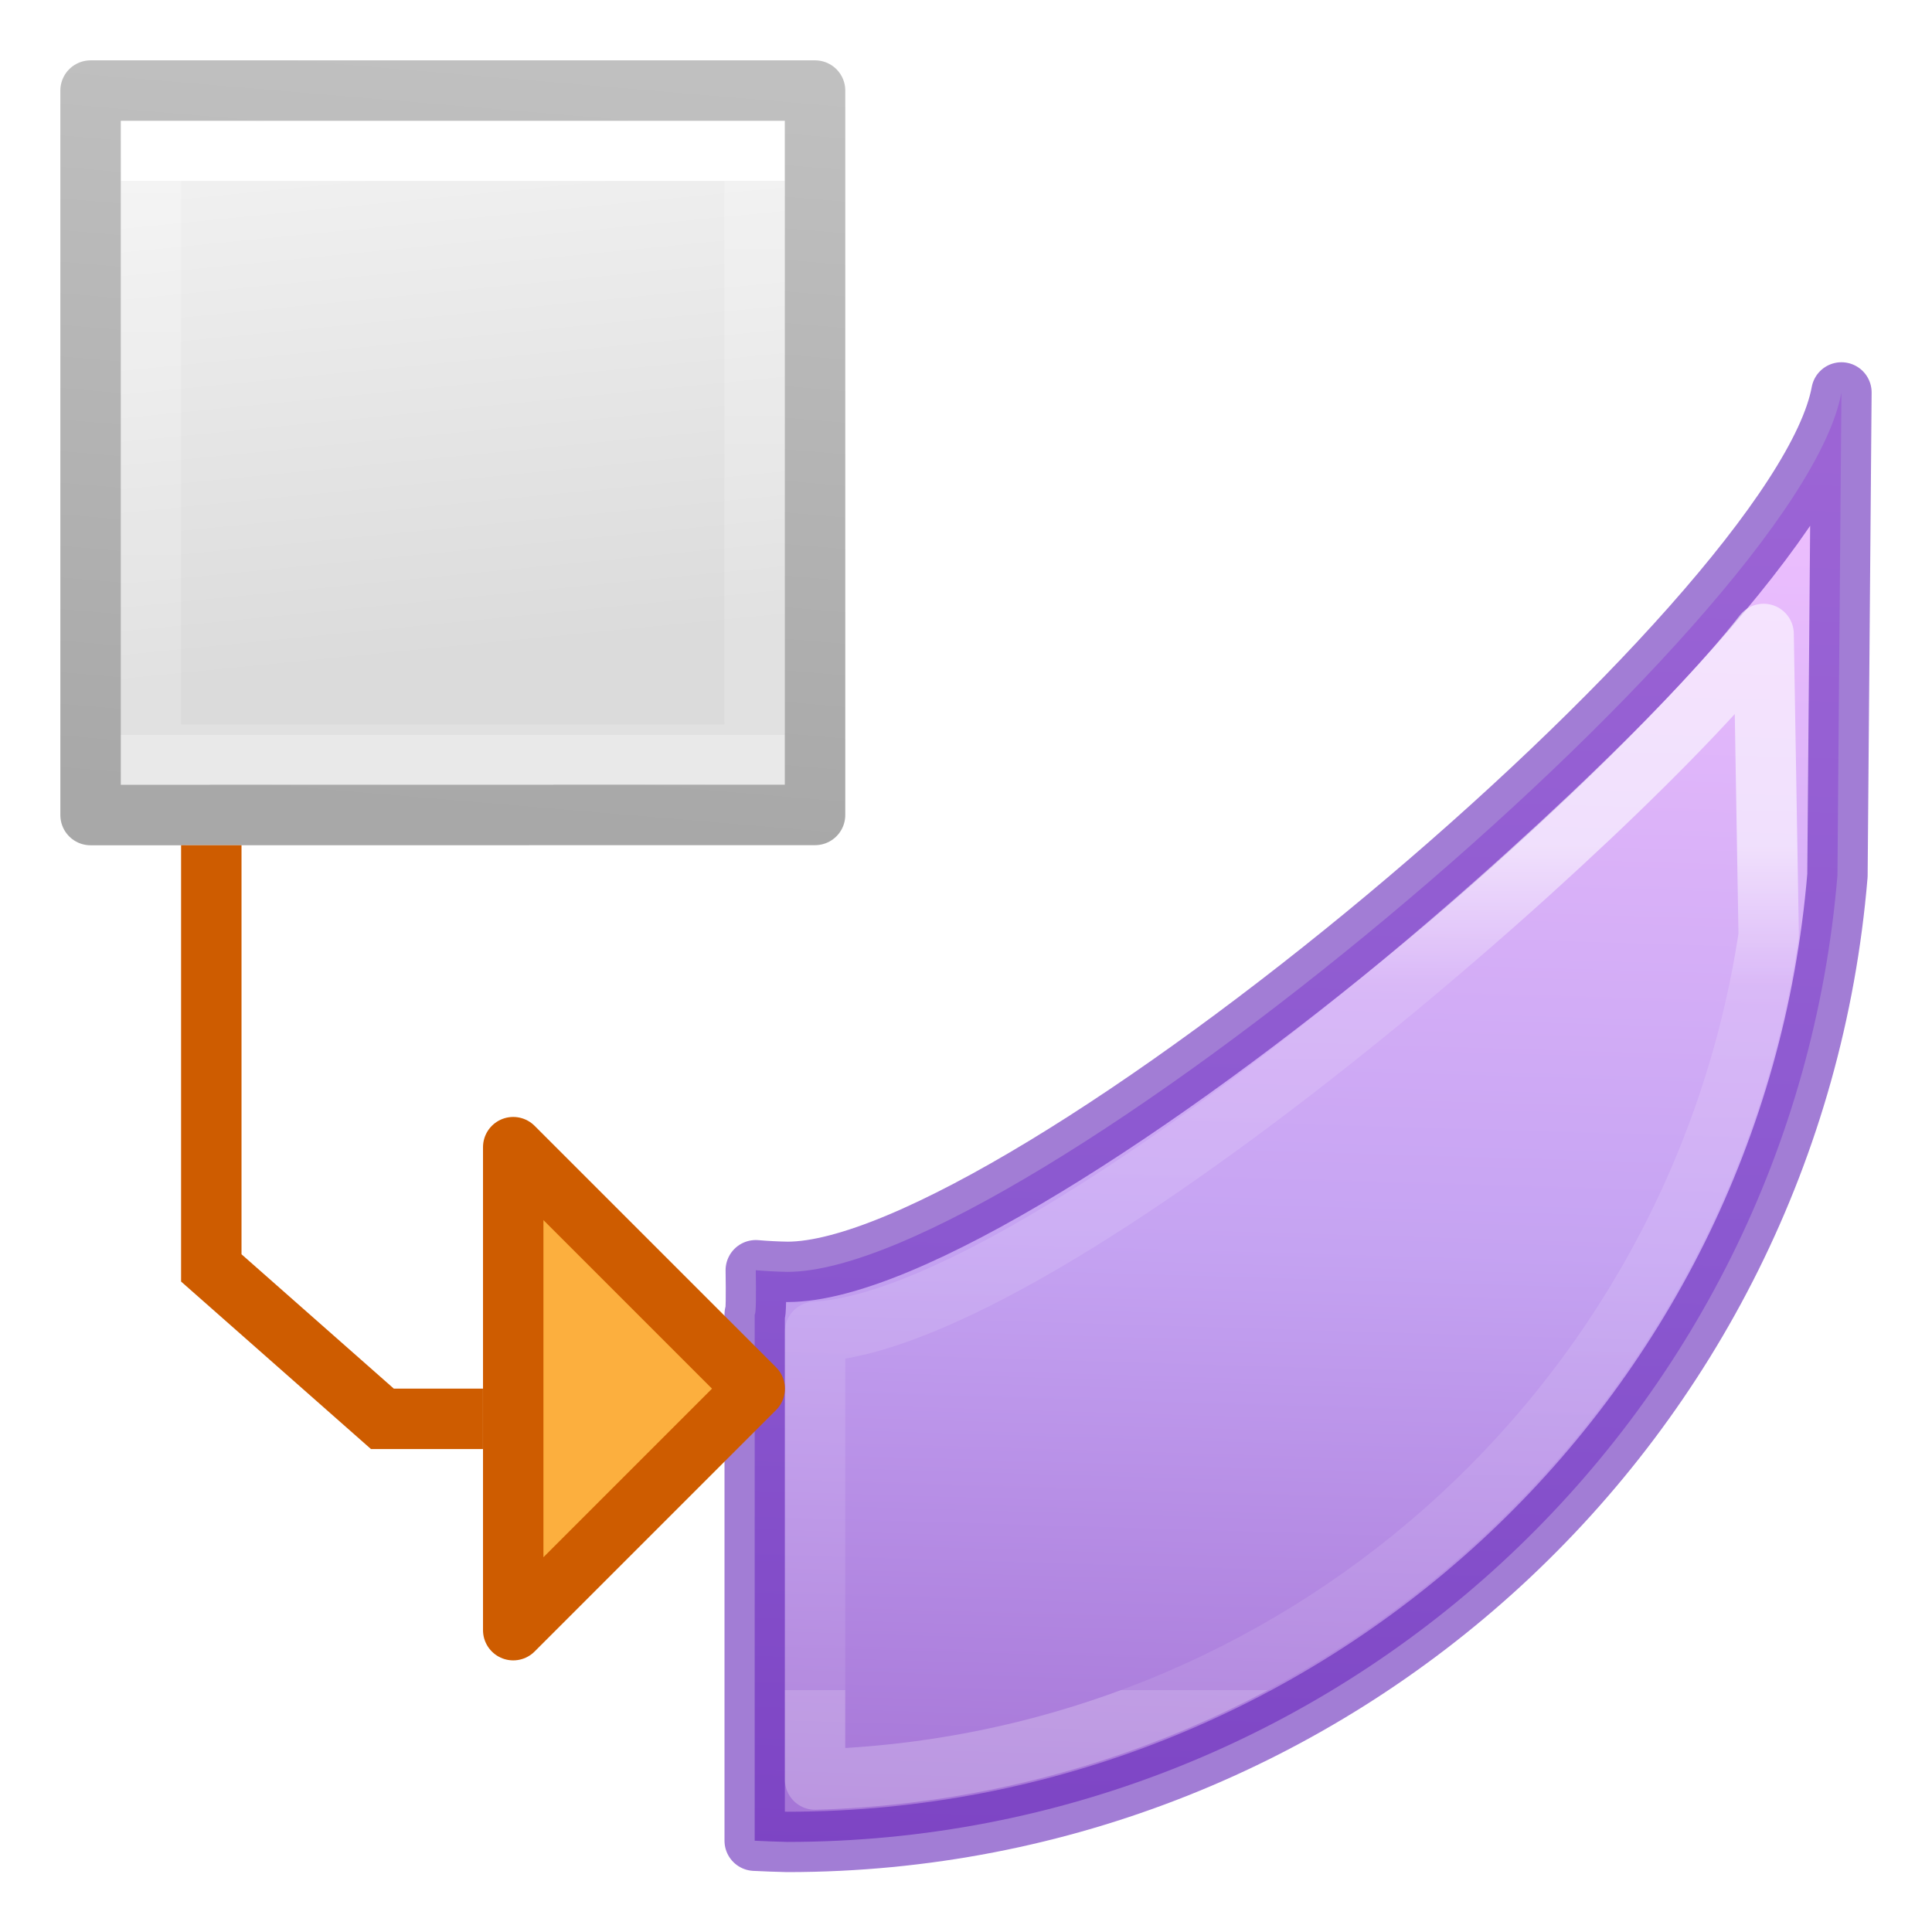
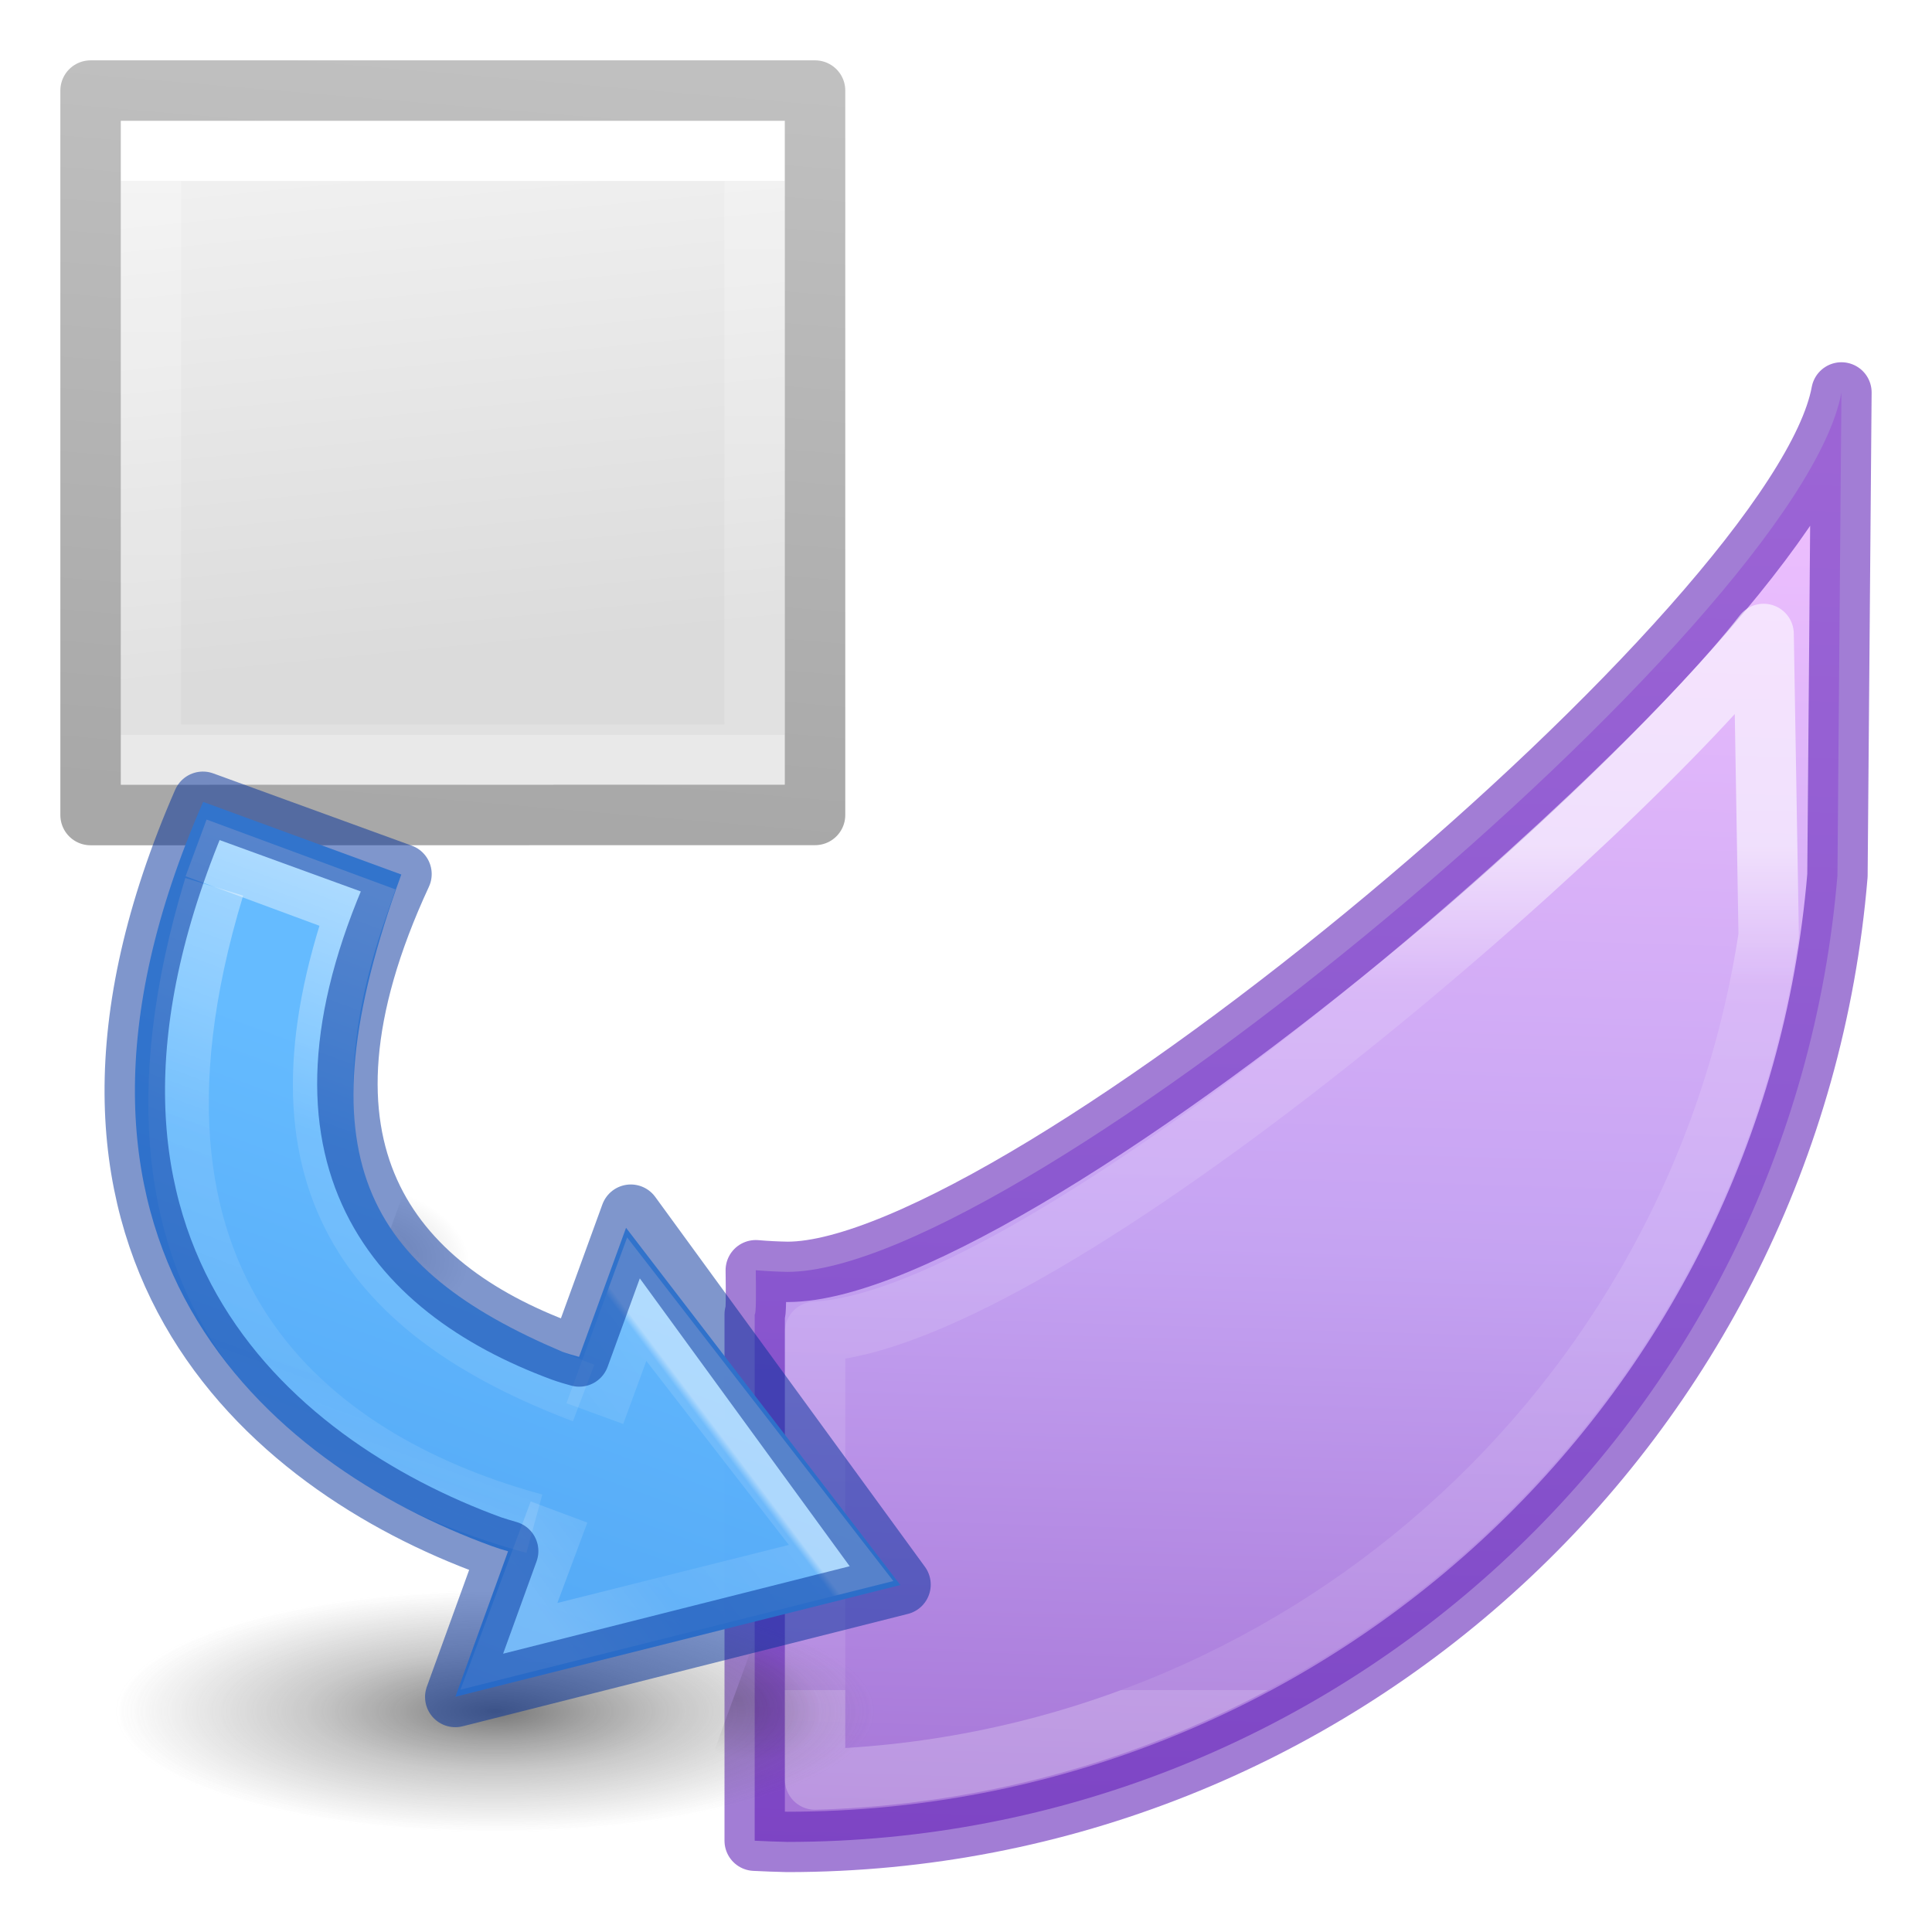
- <svg xmlns="http://www.w3.org/2000/svg" height="32" viewBox="0 0 32 32" width="32">
-   <linearGradient id="a" gradientTransform="matrix(-.7524178 -.752418 .7381564 -.7381564 .580462 82.66577)" gradientUnits="userSpaceOnUse" x1="35.312" x2="1.332" y1="66.304" y2="30.933">
+ <svg xmlns="http://www.w3.org/2000/svg" xmlns:xlink="http://www.w3.org/1999/xlink" height="32" viewBox="0 0 32 32" width="32">
+   <radialGradient id="a" cx="99.157" cy="186.171" gradientTransform="matrix(.02492065 -.00907037 .00288665 .00793101 3.040071 7.244763)" gradientUnits="userSpaceOnUse" r="62.769">
+     <stop offset="0" stop-color="#3d3d3d" />
+     <stop offset=".5" stop-color="#686868" stop-opacity=".498" />
+     <stop offset="1" stop-color="#686868" stop-opacity="0" />
+   </radialGradient>
+   <radialGradient id="b" cx="605.714" cy="486.648" gradientTransform="matrix(.0032 0 0 .00218 3.503 5.286)" gradientUnits="userSpaceOnUse" r="117.143" xlink:href="#c" />
+   <linearGradient id="c">
+     <stop offset="0" />
+     <stop offset="1" stop-opacity="0" />
+   </linearGradient>
+   <radialGradient id="d" cx="605.714" cy="486.648" gradientTransform="matrix(.0032 0 0 .00218 5.62 6.61)" gradientUnits="userSpaceOnUse" r="117.143" xlink:href="#c" />
+   <linearGradient id="e" gradientTransform="matrix(.17664 0 0 .13205 -364.15 -420.756)" gradientUnits="userSpaceOnUse" x1="2094.58" x2="2094.58" y1="3234.071" y2="3188.988">
+     <stop offset="0" stop-color="#64baff" />
+     <stop offset="1" stop-color="#3689e6" />
+   </linearGradient>
+   <linearGradient id="f" gradientTransform="matrix(.16127 0 0 .16182 2.563 .27)" gradientUnits="userSpaceOnUse" x1="28.936" x2="25.22" y1="30.742" y2="25.02">
+     <stop offset="0" stop-color="#fff" />
+     <stop offset=".029" stop-color="#fff" stop-opacity=".235" />
+     <stop offset=".539" stop-color="#fff" stop-opacity=".157" />
+     <stop offset="1" stop-color="#fff" stop-opacity=".392" />
+   </linearGradient>
+   <linearGradient id="g" gradientUnits="userSpaceOnUse" x1="5.837" x2="5.837" y1="7.361" y2="4.054">
+     <stop offset="0" stop-color="#fff" />
+     <stop offset=".5" stop-color="#fff" stop-opacity=".235" />
+     <stop offset=".75" stop-color="#fff" stop-opacity=".157" />
+     <stop offset="1" stop-color="#fff" stop-opacity=".392" />
+   </linearGradient>
+   <linearGradient id="h" gradientTransform="matrix(.1253 0 0 .12505 7.4 2.462)" gradientUnits="userSpaceOnUse" x1="-1.92" x2="-1.92" y1="37.064" y2="9.558">
+     <stop offset="0" stop-color="#fff" />
+     <stop offset=".346" stop-color="#fff" stop-opacity=".235" />
+     <stop offset=".75" stop-color="#fff" stop-opacity=".157" />
+     <stop offset="1" stop-color="#fff" stop-opacity=".392" />
+   </linearGradient>
+   <linearGradient id="i" gradientTransform="matrix(-.7524178 -.752418 .7381564 -.7381564 .580462 82.66577)" gradientUnits="userSpaceOnUse" x1="35.312" x2="1.332" y1="66.304" y2="30.933">
    <stop offset="0" stop-color="#f0c1ff" />
    <stop offset=".262" stop-color="#c5a3f2" />
    <stop offset=".705" stop-color="#7a36b1" />
    <stop offset="1" stop-color="#4c2d81" />
  </linearGradient>
-   <linearGradient id="b" gradientTransform="matrix(.2432432 0 0 .3513513 2.162164 -.432428)" gradientUnits="userSpaceOnUse" x1="24.514" x2="24.514" y1="5.055" y2="19.731">
+   <linearGradient id="j" gradientTransform="matrix(.2432432 0 0 .3513513 2.162164 -.432428)" gradientUnits="userSpaceOnUse" x1="24.514" x2="24.514" y1="5.055" y2="19.731">
    <stop offset="0" stop-color="#fff" />
    <stop offset="0" stop-color="#fff" stop-opacity=".235" />
    <stop offset="1" stop-color="#fff" stop-opacity=".157" />
    <stop offset="1" stop-color="#fff" stop-opacity=".392" />
  </linearGradient>
-   <linearGradient id="c" gradientTransform="matrix(.2537859 0 0 .3050187 19.12898 -.685477)" gradientUnits="userSpaceOnUse" x1="-53.389" x2="-51.786" y1="25.67" y2="2.906">
+   <linearGradient id="k" gradientTransform="matrix(.2537859 0 0 .3050187 19.12898 -.685477)" gradientUnits="userSpaceOnUse" x1="-53.389" x2="-51.786" y1="25.67" y2="2.906">
    <stop offset="0" stop-opacity=".34" />
    <stop offset="1" stop-opacity=".247" />
  </linearGradient>
-   <linearGradient id="d" gradientTransform="matrix(.2857136 0 0 .304197 1.010328 3.482855)" gradientUnits="userSpaceOnUse" x1="25.132" x2="26.793" y1=".985" y2="18.959">
+   <linearGradient id="l" gradientTransform="matrix(.5079328 0 0 .540792 -1.745881 .214758)" gradientUnits="userSpaceOnUse" x1="25.132" x2="26.793" y1=".985" y2="18.959">
    <stop offset="0" stop-color="#f4f4f4" />
    <stop offset="1" stop-color="#dbdbdb" />
  </linearGradient>
-   <linearGradient id="e" gradientUnits="userSpaceOnUse" x1="23.5" x2="23.5" y1="14" y2="28">
+   <linearGradient id="m" gradientUnits="userSpaceOnUse" x1="23.5" x2="23.5" y1="14" y2="28">
    <stop offset="0" stop-color="#fff" />
    <stop offset=".167" stop-color="#fff" stop-opacity=".235" />
    <stop offset="1" stop-color="#fff" stop-opacity=".157" />
    <stop offset="1" stop-color="#fff" stop-opacity=".392" />
  </linearGradient>
-   <g transform="matrix(1.777769 0 0 1.777769 -3.542011 -5.976953)">
-     <path d="m30.5 6.5c-.698 3.801-13.59 14.563-17.455 14.566-.176-.003-.352-.012-.527-.027.006.411.005.734-.018.732v8.717c.182.009.363.016.545.02 9.077-.004 16.636-6.963 17.389-16.008z" fill="url(#a)" stroke="#6326b9" stroke-linecap="round" stroke-linejoin="round" stroke-opacity=".596" transform="matrix(.5625028 0 0 .5625028 1.992391 3.362053)" />
-     <path d="m3.117 4.487h6.188v6.188l-6.188.001z" fill="url(#d)" />
-     <g fill="none">
-       <g stroke-width=".563" transform="translate(.336183 3.705833)">
-         <path d="m8.687 6.688h-5.625v-5.625h5.625z" stroke="url(#b)" stroke-linecap="round" />
-         <path d="m2.5.5 6.75 0.0 0 6.749-6.75.001z" stroke="url(#c)" stroke-linejoin="round" />
+   <path d="m30.5 6.5c-.698 3.801-13.59 14.563-17.455 14.566-.176-.003-.352-.012-.527-.027.006.411.005.734-.018.732v8.717c.182.009.363.016.545.02 9.077-.004 16.636-6.963 17.389-16.008z" fill="url(#i)" stroke="#6326b9" stroke-linecap="round" stroke-linejoin="round" stroke-opacity=".596" />
+   <path d="m2 2h11v11l-11.0.002z" fill="url(#l)" stroke-width="1.778" />
+   <g fill="none" stroke-width=".563" transform="matrix(1.777769 0 0 1.777769 -2.944355 .611162)">
+     <path d="m8.687 6.688h-5.625v-5.625h5.625z" stroke="url(#j)" stroke-linecap="round" />
+     <path d="m2.5.5 6.75 0.0 0 6.749-6.75.001z" stroke="url(#k)" stroke-linejoin="round" />
+   </g>
+   <path d="m29.211 10.5c-2.321 3-11.848 11.361-15.711 11.559v7.416c7.952-.225 14.603-6.109 15.795-13.975z" fill="none" stroke="url(#m)" stroke-linecap="round" stroke-linejoin="round" stroke-opacity=".596" />
+   <g transform="matrix(3.551594 1.292675 -1.292675 3.551594 -3.168607 -7.254452)">
+     <path d="m7.614 7.252a.53 1.665 70 1 1 -3.129 1.139.53 1.665 70 1 1 3.129-1.139z" fill="url(#a)" opacity=".7" />
+     <path d="m5.424 6.085v.53c.164 0 .397-.12.397-.265 0-.146-.182-.265-.396-.265z" fill="url(#b)" opacity=".15" transform="translate(-.53 -.265)" />
+     <path d="m7.54 7.408v.53c.165 0 .397-.12.397-.265 0-.146-.183-.265-.396-.265z" fill="url(#d)" opacity=".15" transform="translate(-.53 -.265)" />
+     <g transform="matrix(1 0 0 -1 -.105368 11.34567)">
+       <path d="m6.498 3.789-.001.678c-.025-.002-.051-.003-.076-.003-1.043.001-2.437.515-2.303 2.632l.925-.002c0-1.321.446-1.674 1.378-1.724.026 0.0.051.002.077.004v.602l1.665-1.06z" fill="url(#e)" opacity=".99" transform="translate(-.53 -.265)" />
+       <g fill="none" stroke-width=".265">
+         <path d="m6.648 4.705-.005-.628 1.243.841-1.237.78-.001-.534" opacity=".5" stroke="url(#f)" stroke-width=".265" transform="translate(-.53 -.265)" />
+         <path d="m4.291 6.763c.103-1.92 1.336-2.221 2.273-2.143" opacity=".5" stroke="url(#g)" transform="translate(-.53 -.265)" />
+         <path d="m4.158 6.896.753-.004c.019-1.252.661-1.647 1.66-1.66" opacity=".5" stroke="url(#h)" transform="translate(-.53 -.265)" />
+         <path d="m5.968 3.523-.001.68c-.026-.002-.051-.003-.077-.004-1.043.001-2.436.515-2.303 2.632h.926c-.113-1.325.574-1.72 1.378-1.724.026 0.0.051.002.077.004v.661l1.665-1.119z" opacity=".5" stroke="#002e99" stroke-linecap="round" stroke-linejoin="round" stroke-width=".265" />
      </g>
-       <path d="m29.211 10.5c-2.321 3-11.848 11.361-15.711 11.559v7.416c7.952-.225 14.603-6.109 15.795-13.975z" stroke="url(#e)" stroke-linecap="round" stroke-linejoin="round" stroke-opacity=".596" transform="matrix(.5625028 0 0 .5625028 1.992391 3.362053)" />
-       <path d="m6.492 16.581h-.937l-1.594-1.406-0-3.938v.375" stroke="#ce5c00" stroke-width=".563" />
    </g>
-     <path d="m9.024 16.3-2.25-2.25v4.5z" fill="#fcaf3e" stroke="#ce5c00" stroke-linecap="round" stroke-linejoin="round" stroke-width=".563" />
  </g>
</svg>
